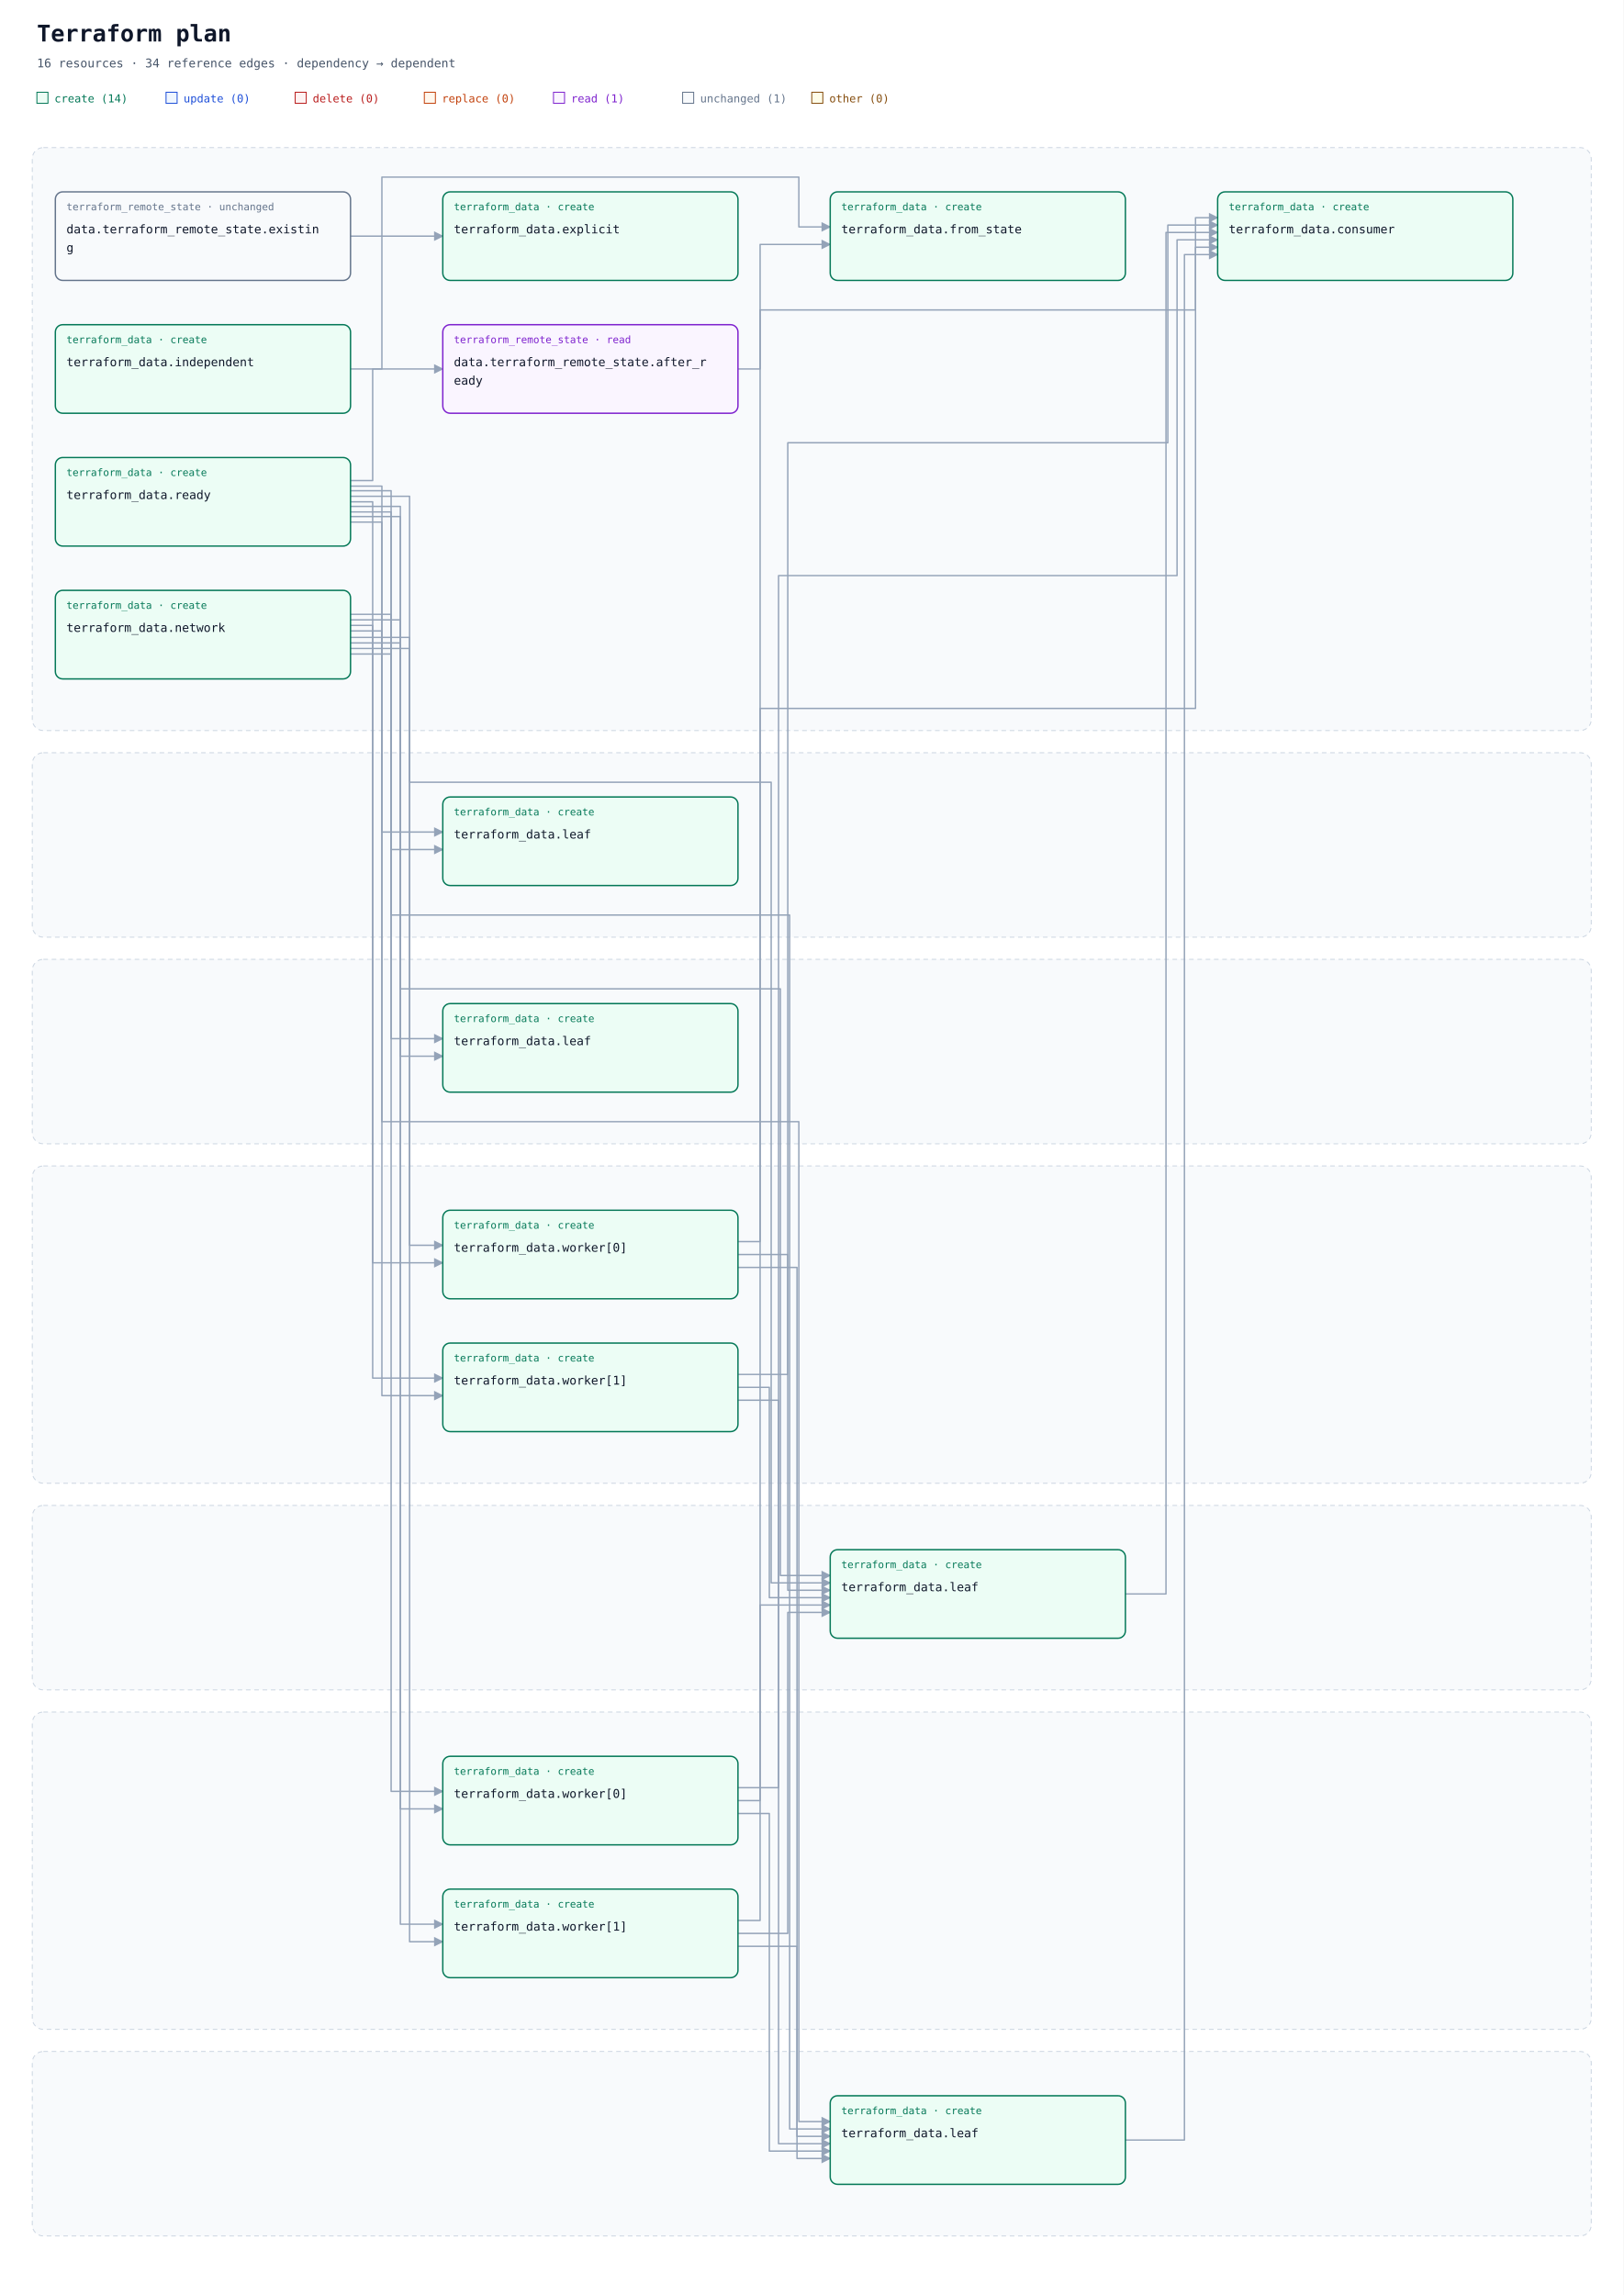
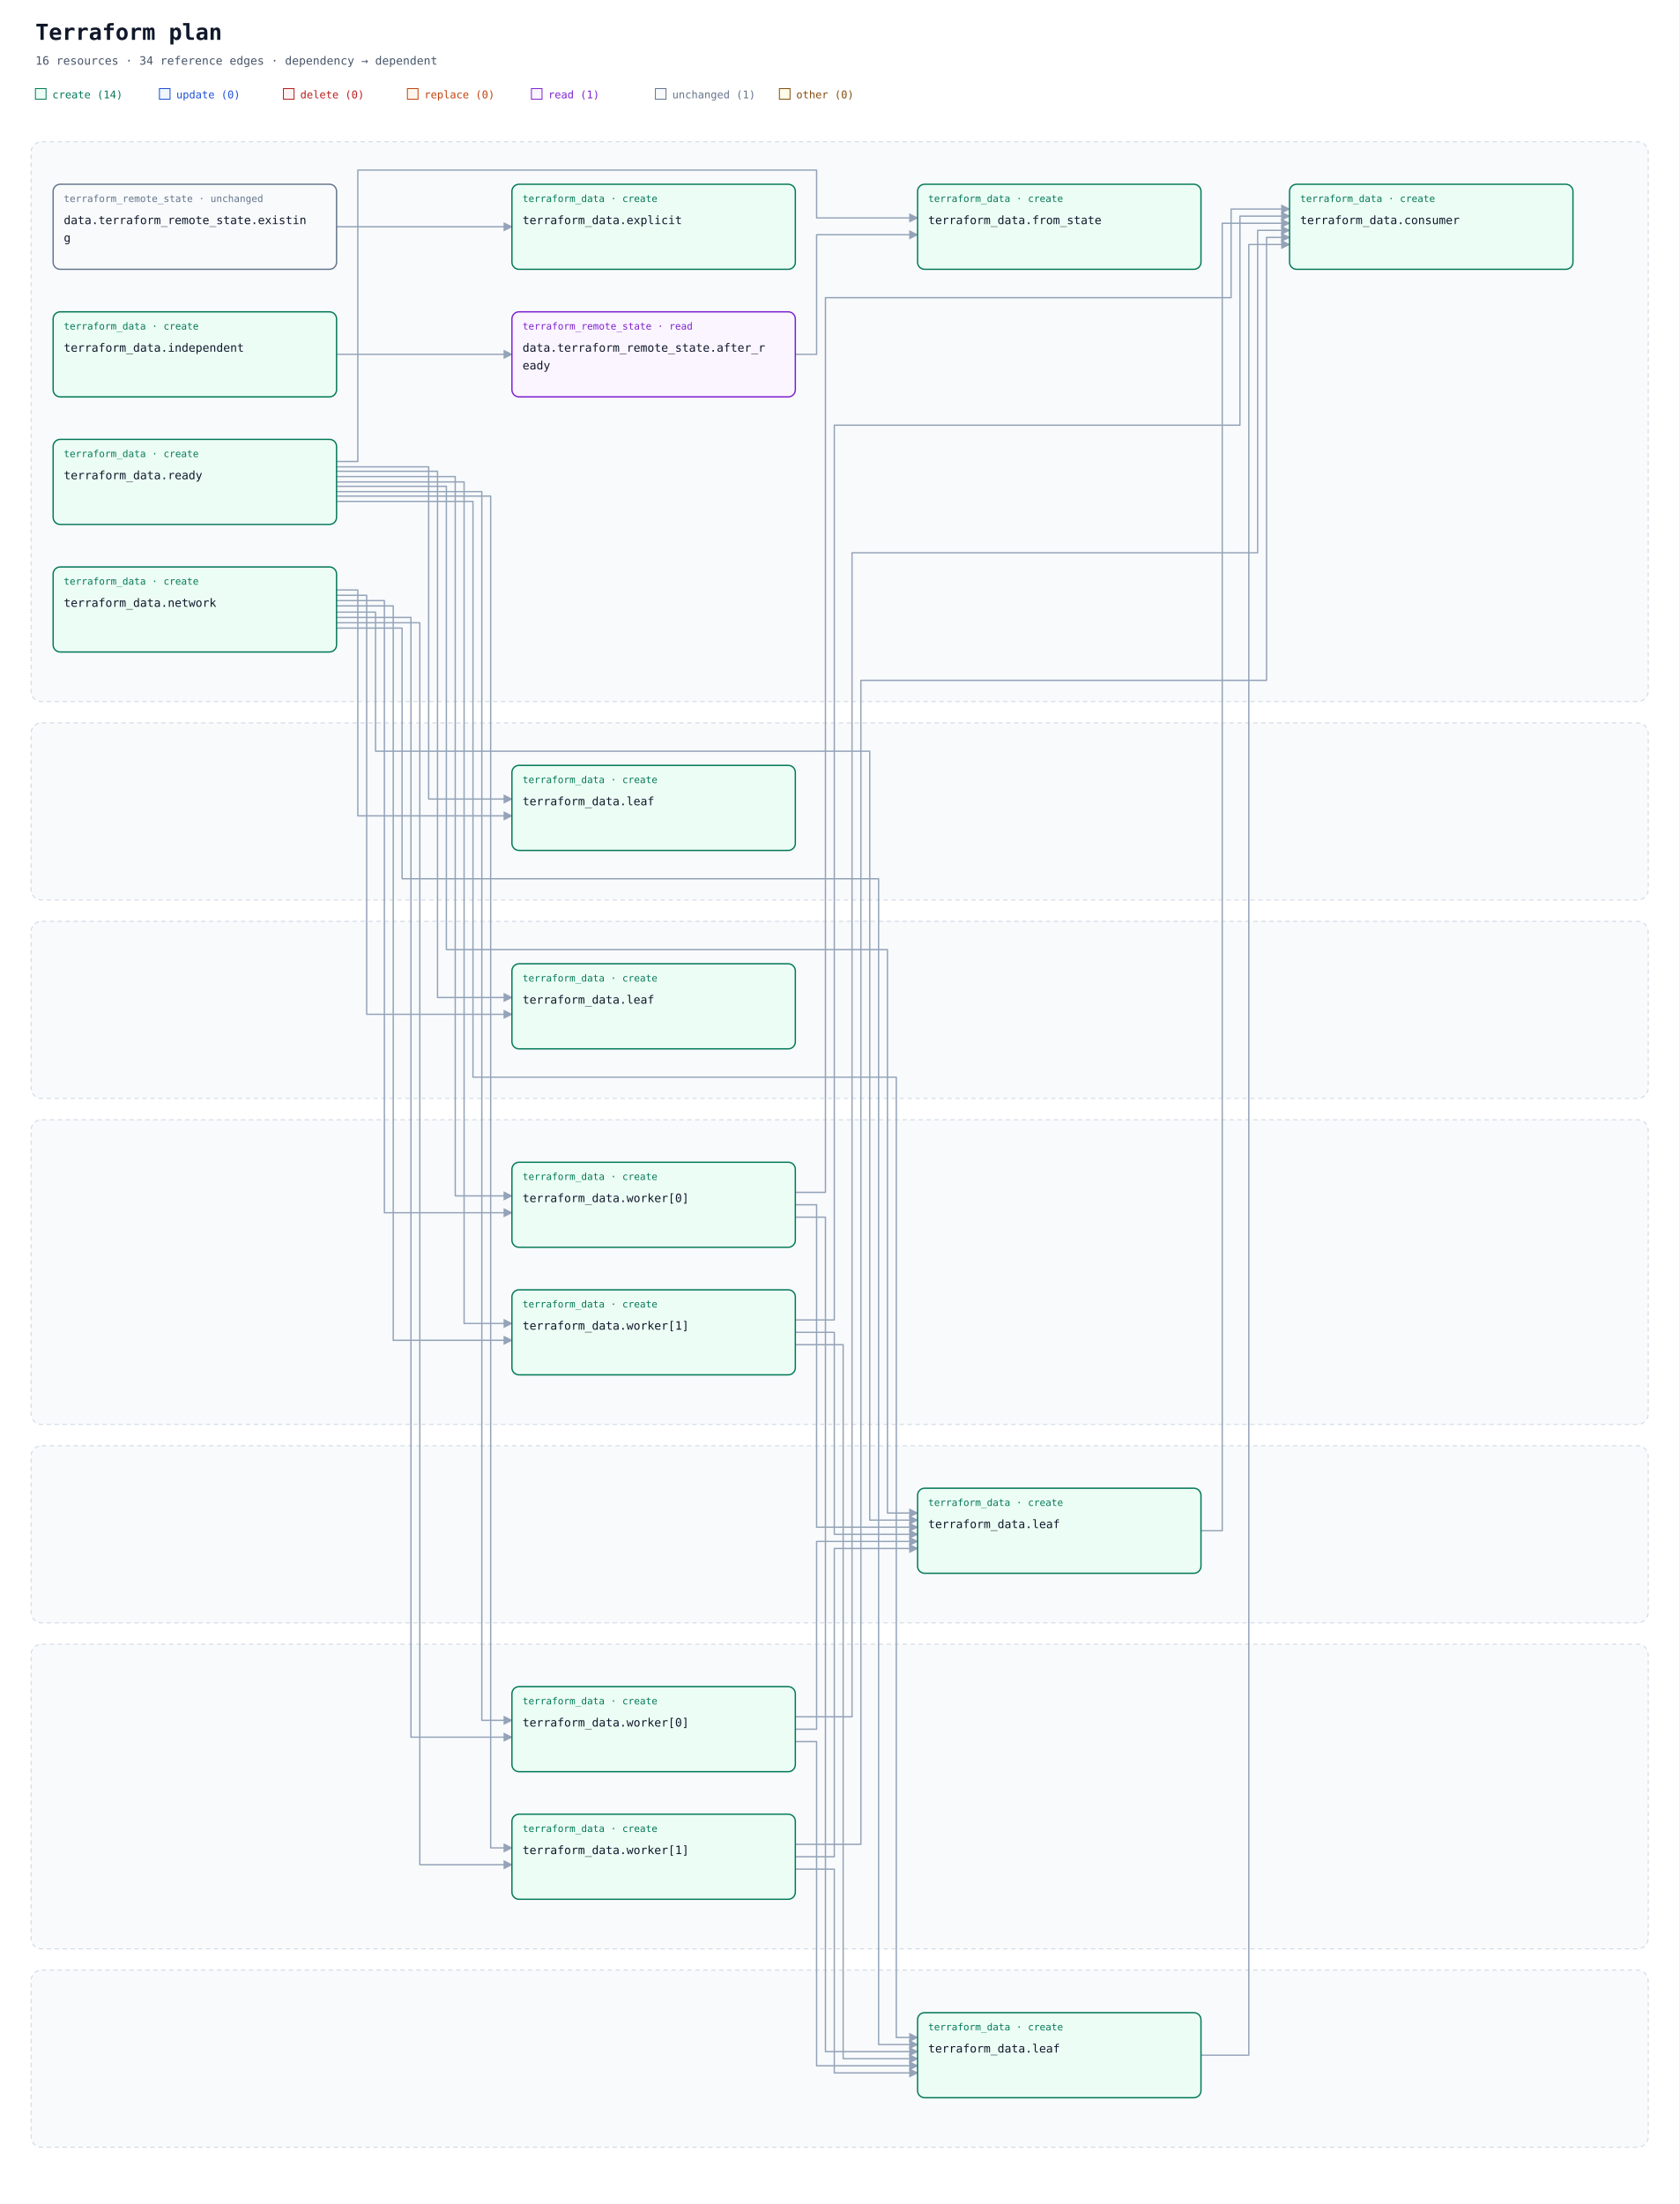
- <svg xmlns="http://www.w3.org/2000/svg" width="1760" height="2488" viewBox="0 0 1760 2488" role="img" aria-labelledby="title description">
+ <svg xmlns="http://www.w3.org/2000/svg" width="1896" height="2488" viewBox="0 0 1896 2488" role="img" aria-labelledby="title description">
  <defs>
    <marker id="arrow" viewBox="0 0 10 10" refX="9" refY="5" markerWidth="7" markerHeight="7" orient="auto-start-reverse">
      <path d="M 0 0 L 10 5 L 0 10 z" fill="#94a3b8" />
    </marker>
  </defs>
  <rect width="100%" height="100%" fill="#ffffff" />
  <g font-family="ui-monospace, SFMono-Regular, Consolas, monospace">
    <text x="40" y="45" font-size="25" font-weight="700" fill="#0f172a">Terraform plan</text>
    <text x="40" y="73" font-size="13" fill="#475569">16 resources · 34 reference edges · dependency → dependent</text>
    <rect x="40" y="100" width="12" height="12" fill="#ecfdf5" stroke="#047857" />
    <text x="59" y="111" font-size="12" fill="#047857">create (14)</text>
    <rect x="180" y="100" width="12" height="12" fill="#eff6ff" stroke="#1d4ed8" />
    <text x="199" y="111" font-size="12" fill="#1d4ed8">update (0)</text>
    <rect x="320" y="100" width="12" height="12" fill="#fef2f2" stroke="#b91c1c" />
    <text x="339" y="111" font-size="12" fill="#b91c1c">delete (0)</text>
    <rect x="460" y="100" width="12" height="12" fill="#fff7ed" stroke="#c2410c" />
    <text x="479" y="111" font-size="12" fill="#c2410c">replace (0)</text>
    <rect x="600" y="100" width="12" height="12" fill="#faf5ff" stroke="#7e22ce" />
    <text x="619" y="111" font-size="12" fill="#7e22ce">read (1)</text>
    <rect x="740" y="100" width="12" height="12" fill="#f8fafc" stroke="#64748b" />
    <text x="759" y="111" font-size="12" fill="#64748b">unchanged (1)</text>
    <rect x="880" y="100" width="12" height="12" fill="#fefce8" stroke="#854d0e" />
    <text x="899" y="111" font-size="12" fill="#854d0e">other (0)</text>
-     <rect x="35" y="160" width="1690" height="632" rx="12" fill="#f8fafc" stroke="#cbd5e1" stroke-dasharray="5 4" />
+     <rect x="35" y="160" width="1826" height="632" rx="12" fill="#f8fafc" stroke="#cbd5e1" stroke-dasharray="5 4" />
    <text x="52" y="185" font-size="13" font-weight="700" fill="#475569" />
-     <rect x="35" y="816" width="1690" height="200" rx="12" fill="#f8fafc" stroke="#cbd5e1" stroke-dasharray="5 4" />
+     <rect x="35" y="816" width="1826" height="200" rx="12" fill="#f8fafc" stroke="#cbd5e1" stroke-dasharray="5 4" />
    <text x="52" y="841" font-size="13" font-weight="700" fill="#475569" />
-     <rect x="35" y="1040" width="1690" height="200" rx="12" fill="#f8fafc" stroke="#cbd5e1" stroke-dasharray="5 4" />
+     <rect x="35" y="1040" width="1826" height="200" rx="12" fill="#f8fafc" stroke="#cbd5e1" stroke-dasharray="5 4" />
    <text x="52" y="1065" font-size="13" font-weight="700" fill="#475569" />
-     <rect x="35" y="1264" width="1690" height="344" rx="12" fill="#f8fafc" stroke="#cbd5e1" stroke-dasharray="5 4" />
+     <rect x="35" y="1264" width="1826" height="344" rx="12" fill="#f8fafc" stroke="#cbd5e1" stroke-dasharray="5 4" />
    <text x="52" y="1289" font-size="13" font-weight="700" fill="#475569" />
-     <rect x="35" y="1632" width="1690" height="200" rx="12" fill="#f8fafc" stroke="#cbd5e1" stroke-dasharray="5 4" />
+     <rect x="35" y="1632" width="1826" height="200" rx="12" fill="#f8fafc" stroke="#cbd5e1" stroke-dasharray="5 4" />
    <text x="52" y="1657" font-size="13" font-weight="700" fill="#475569" />
-     <rect x="35" y="1856" width="1690" height="344" rx="12" fill="#f8fafc" stroke="#cbd5e1" stroke-dasharray="5 4" />
+     <rect x="35" y="1856" width="1826" height="344" rx="12" fill="#f8fafc" stroke="#cbd5e1" stroke-dasharray="5 4" />
    <text x="52" y="1881" font-size="13" font-weight="700" fill="#475569" />
-     <rect x="35" y="2224" width="1690" height="200" rx="12" fill="#f8fafc" stroke="#cbd5e1" stroke-dasharray="5 4" />
+     <rect x="35" y="2224" width="1826" height="200" rx="12" fill="#f8fafc" stroke="#cbd5e1" stroke-dasharray="5 4" />
    <text x="52" y="2249" font-size="13" font-weight="700" fill="#475569" />
-     <path d="M 800 400 L 824 400 L 824 265 L 900 265 " fill="none" stroke="#94a3b8" stroke-width="1.5" stroke-linejoin="round" marker-end="url(#arrow)" />
-     <path d="M 380 256 L 414 256 L 414 192 L 866 192 L 866 246 L 900 246 " fill="none" stroke="#94a3b8" stroke-width="1.5" stroke-linejoin="round" marker-end="url(#arrow)" />
-     <path d="M 1220 1728 L 1264 1728 L 1264 252 L 1320 252 " fill="none" stroke="#94a3b8" stroke-width="1.5" stroke-linejoin="round" marker-end="url(#arrow)" />
-     <path d="M 800 1360 L 854 1360 L 854 1724 L 900 1724 " fill="none" stroke="#94a3b8" stroke-width="1.5" stroke-linejoin="round" marker-end="url(#arrow)" />
-     <path d="M 800 1374 L 864 1374 L 864 2316 L 900 2316 " fill="none" stroke="#94a3b8" stroke-width="1.5" stroke-linejoin="round" marker-end="url(#arrow)" />
-     <path d="M 800 1346 L 824 1346 L 824 336 L 1296 336 L 1296 236 L 1320 236 " fill="none" stroke="#94a3b8" stroke-width="1.5" stroke-linejoin="round" marker-end="url(#arrow)" />
-     <path d="M 800 1504 L 834 1504 L 834 1732 L 900 1732 " fill="none" stroke="#94a3b8" stroke-width="1.5" stroke-linejoin="round" marker-end="url(#arrow)" />
-     <path d="M 800 1518 L 844 1518 L 844 2324 L 900 2324 " fill="none" stroke="#94a3b8" stroke-width="1.5" stroke-linejoin="round" marker-end="url(#arrow)" />
-     <path d="M 800 1490 L 854 1490 L 854 480 L 1266 480 L 1266 244 L 1320 244 " fill="none" stroke="#94a3b8" stroke-width="1.5" stroke-linejoin="round" marker-end="url(#arrow)" />
-     <path d="M 1220 2320 L 1284 2320 L 1284 276 L 1320 276 " fill="none" stroke="#94a3b8" stroke-width="1.5" stroke-linejoin="round" marker-end="url(#arrow)" />
-     <path d="M 800 1952 L 824 1952 L 824 1740 L 900 1740 " fill="none" stroke="#94a3b8" stroke-width="1.5" stroke-linejoin="round" marker-end="url(#arrow)" />
-     <path d="M 800 1966 L 834 1966 L 834 2332 L 900 2332 " fill="none" stroke="#94a3b8" stroke-width="1.5" stroke-linejoin="round" marker-end="url(#arrow)" />
-     <path d="M 800 1938 L 844 1938 L 844 624 L 1276 624 L 1276 260 L 1320 260 " fill="none" stroke="#94a3b8" stroke-width="1.5" stroke-linejoin="round" marker-end="url(#arrow)" />
-     <path d="M 800 2096 L 854 2096 L 854 1748 L 900 1748 " fill="none" stroke="#94a3b8" stroke-width="1.5" stroke-linejoin="round" marker-end="url(#arrow)" />
-     <path d="M 800 2110 L 864 2110 L 864 2340 L 900 2340 " fill="none" stroke="#94a3b8" stroke-width="1.5" stroke-linejoin="round" marker-end="url(#arrow)" />
-     <path d="M 800 2082 L 824 2082 L 824 768 L 1296 768 L 1296 268 L 1320 268 " fill="none" stroke="#94a3b8" stroke-width="1.5" stroke-linejoin="round" marker-end="url(#arrow)" />
-     <path d="M 380 400 L 414 400 L 414 256 L 480 256 " fill="none" stroke="#94a3b8" stroke-width="1.5" stroke-linejoin="round" marker-end="url(#arrow)" />
-     <path d="M 380 666 L 424 666 L 424 921 L 480 921 " fill="none" stroke="#94a3b8" stroke-width="1.5" stroke-linejoin="round" marker-end="url(#arrow)" />
-     <path d="M 380 672 L 434 672 L 434 1145 L 480 1145 " fill="none" stroke="#94a3b8" stroke-width="1.5" stroke-linejoin="round" marker-end="url(#arrow)" />
-     <path d="M 380 691 L 444 691 L 444 848 L 836 848 L 836 1716 L 900 1716 " fill="none" stroke="#94a3b8" stroke-width="1.5" stroke-linejoin="round" marker-end="url(#arrow)" />
-     <path d="M 380 678 L 404 678 L 404 1369 L 480 1369 " fill="none" stroke="#94a3b8" stroke-width="1.5" stroke-linejoin="round" marker-end="url(#arrow)" />
-     <path d="M 380 684 L 414 684 L 414 1513 L 480 1513 " fill="none" stroke="#94a3b8" stroke-width="1.5" stroke-linejoin="round" marker-end="url(#arrow)" />
-     <path d="M 380 709 L 424 709 L 424 992 L 856 992 L 856 2308 L 900 2308 " fill="none" stroke="#94a3b8" stroke-width="1.5" stroke-linejoin="round" marker-end="url(#arrow)" />
-     <path d="M 380 697 L 434 697 L 434 1961 L 480 1961 " fill="none" stroke="#94a3b8" stroke-width="1.5" stroke-linejoin="round" marker-end="url(#arrow)" />
-     <path d="M 380 703 L 444 703 L 444 2105 L 480 2105 " fill="none" stroke="#94a3b8" stroke-width="1.5" stroke-linejoin="round" marker-end="url(#arrow)" />
-     <path d="M 380 521 L 404 521 L 404 400 L 480 400 " fill="none" stroke="#94a3b8" stroke-width="1.5" stroke-linejoin="round" marker-end="url(#arrow)" />
-     <path d="M 380 527 L 414 527 L 414 902 L 480 902 " fill="none" stroke="#94a3b8" stroke-width="1.5" stroke-linejoin="round" marker-end="url(#arrow)" />
-     <path d="M 380 532 L 424 532 L 424 1126 L 480 1126 " fill="none" stroke="#94a3b8" stroke-width="1.5" stroke-linejoin="round" marker-end="url(#arrow)" />
-     <path d="M 380 549 L 434 549 L 434 1072 L 846 1072 L 846 1708 L 900 1708 " fill="none" stroke="#94a3b8" stroke-width="1.5" stroke-linejoin="round" marker-end="url(#arrow)" />
-     <path d="M 380 538 L 444 538 L 444 1350 L 480 1350 " fill="none" stroke="#94a3b8" stroke-width="1.5" stroke-linejoin="round" marker-end="url(#arrow)" />
-     <path d="M 380 544 L 404 544 L 404 1494 L 480 1494 " fill="none" stroke="#94a3b8" stroke-width="1.5" stroke-linejoin="round" marker-end="url(#arrow)" />
-     <path d="M 380 566 L 414 566 L 414 1216 L 866 1216 L 866 2300 L 900 2300 " fill="none" stroke="#94a3b8" stroke-width="1.5" stroke-linejoin="round" marker-end="url(#arrow)" />
-     <path d="M 380 555 L 424 555 L 424 1942 L 480 1942 " fill="none" stroke="#94a3b8" stroke-width="1.5" stroke-linejoin="round" marker-end="url(#arrow)" />
-     <path d="M 380 560 L 434 560 L 434 2086 L 480 2086 " fill="none" stroke="#94a3b8" stroke-width="1.5" stroke-linejoin="round" marker-end="url(#arrow)" />
+     <path d="M 898 400 L 922 400 L 922 265 L 1036 265 " fill="none" stroke="#94a3b8" stroke-width="1.5" stroke-linejoin="round" marker-end="url(#arrow)" />
+     <path d="M 380 256 L 404 256 L 404 192 L 922 192 L 922 246 L 1036 246 " fill="none" stroke="#94a3b8" stroke-width="1.5" stroke-linejoin="round" marker-end="url(#arrow)" />
+     <path d="M 1356 1728 L 1380 1728 L 1380 252 L 1456 252 " fill="none" stroke="#94a3b8" stroke-width="1.5" stroke-linejoin="round" marker-end="url(#arrow)" />
+     <path d="M 898 1360 L 922 1360 L 922 1724 L 1036 1724 " fill="none" stroke="#94a3b8" stroke-width="1.5" stroke-linejoin="round" marker-end="url(#arrow)" />
+     <path d="M 898 1374 L 932 1374 L 932 2316 L 1036 2316 " fill="none" stroke="#94a3b8" stroke-width="1.5" stroke-linejoin="round" marker-end="url(#arrow)" />
+     <path d="M 898 1346 L 932 1346 L 932 336 L 1390 336 L 1390 236 L 1456 236 " fill="none" stroke="#94a3b8" stroke-width="1.5" stroke-linejoin="round" marker-end="url(#arrow)" />
+     <path d="M 898 1504 L 942 1504 L 942 1732 L 1036 1732 " fill="none" stroke="#94a3b8" stroke-width="1.5" stroke-linejoin="round" marker-end="url(#arrow)" />
+     <path d="M 898 1518 L 952 1518 L 952 2324 L 1036 2324 " fill="none" stroke="#94a3b8" stroke-width="1.5" stroke-linejoin="round" marker-end="url(#arrow)" />
+     <path d="M 898 1490 L 942 1490 L 942 480 L 1400 480 L 1400 244 L 1456 244 " fill="none" stroke="#94a3b8" stroke-width="1.5" stroke-linejoin="round" marker-end="url(#arrow)" />
+     <path d="M 1356 2320 L 1410 2320 L 1410 276 L 1456 276 " fill="none" stroke="#94a3b8" stroke-width="1.5" stroke-linejoin="round" marker-end="url(#arrow)" />
+     <path d="M 898 1952 L 922 1952 L 922 1740 L 1036 1740 " fill="none" stroke="#94a3b8" stroke-width="1.5" stroke-linejoin="round" marker-end="url(#arrow)" />
+     <path d="M 898 1966 L 922 1966 L 922 2332 L 1036 2332 " fill="none" stroke="#94a3b8" stroke-width="1.5" stroke-linejoin="round" marker-end="url(#arrow)" />
+     <path d="M 898 1938 L 962 1938 L 962 624 L 1420 624 L 1420 260 L 1456 260 " fill="none" stroke="#94a3b8" stroke-width="1.5" stroke-linejoin="round" marker-end="url(#arrow)" />
+     <path d="M 898 2096 L 942 2096 L 942 1748 L 1036 1748 " fill="none" stroke="#94a3b8" stroke-width="1.5" stroke-linejoin="round" marker-end="url(#arrow)" />
+     <path d="M 898 2110 L 942 2110 L 942 2340 L 1036 2340 " fill="none" stroke="#94a3b8" stroke-width="1.5" stroke-linejoin="round" marker-end="url(#arrow)" />
+     <path d="M 898 2082 L 972 2082 L 972 768 L 1430 768 L 1430 268 L 1456 268 " fill="none" stroke="#94a3b8" stroke-width="1.5" stroke-linejoin="round" marker-end="url(#arrow)" />
+     <path d="M 380 400 L 404 400 L 404 256 L 578 256 " fill="none" stroke="#94a3b8" stroke-width="1.5" stroke-linejoin="round" marker-end="url(#arrow)" />
+     <path d="M 380 666 L 404 666 L 404 921 L 578 921 " fill="none" stroke="#94a3b8" stroke-width="1.5" stroke-linejoin="round" marker-end="url(#arrow)" />
+     <path d="M 380 672 L 414 672 L 414 1145 L 578 1145 " fill="none" stroke="#94a3b8" stroke-width="1.5" stroke-linejoin="round" marker-end="url(#arrow)" />
+     <path d="M 380 691 L 424 691 L 424 848 L 982 848 L 982 1716 L 1036 1716 " fill="none" stroke="#94a3b8" stroke-width="1.5" stroke-linejoin="round" marker-end="url(#arrow)" />
+     <path d="M 380 678 L 434 678 L 434 1369 L 578 1369 " fill="none" stroke="#94a3b8" stroke-width="1.5" stroke-linejoin="round" marker-end="url(#arrow)" />
+     <path d="M 380 684 L 444 684 L 444 1513 L 578 1513 " fill="none" stroke="#94a3b8" stroke-width="1.5" stroke-linejoin="round" marker-end="url(#arrow)" />
+     <path d="M 380 709 L 454 709 L 454 992 L 992 992 L 992 2308 L 1036 2308 " fill="none" stroke="#94a3b8" stroke-width="1.5" stroke-linejoin="round" marker-end="url(#arrow)" />
+     <path d="M 380 697 L 464 697 L 464 1961 L 578 1961 " fill="none" stroke="#94a3b8" stroke-width="1.5" stroke-linejoin="round" marker-end="url(#arrow)" />
+     <path d="M 380 703 L 474 703 L 474 2105 L 578 2105 " fill="none" stroke="#94a3b8" stroke-width="1.5" stroke-linejoin="round" marker-end="url(#arrow)" />
+     <path d="M 380 521 L 404 521 L 404 400 L 578 400 " fill="none" stroke="#94a3b8" stroke-width="1.5" stroke-linejoin="round" marker-end="url(#arrow)" />
+     <path d="M 380 527 L 484 527 L 484 902 L 578 902 " fill="none" stroke="#94a3b8" stroke-width="1.5" stroke-linejoin="round" marker-end="url(#arrow)" />
+     <path d="M 380 532 L 494 532 L 494 1126 L 578 1126 " fill="none" stroke="#94a3b8" stroke-width="1.5" stroke-linejoin="round" marker-end="url(#arrow)" />
+     <path d="M 380 549 L 504 549 L 504 1072 L 1002 1072 L 1002 1708 L 1036 1708 " fill="none" stroke="#94a3b8" stroke-width="1.5" stroke-linejoin="round" marker-end="url(#arrow)" />
+     <path d="M 380 538 L 514 538 L 514 1350 L 578 1350 " fill="none" stroke="#94a3b8" stroke-width="1.5" stroke-linejoin="round" marker-end="url(#arrow)" />
+     <path d="M 380 544 L 524 544 L 524 1494 L 578 1494 " fill="none" stroke="#94a3b8" stroke-width="1.5" stroke-linejoin="round" marker-end="url(#arrow)" />
+     <path d="M 380 566 L 534 566 L 534 1216 L 1012 1216 L 1012 2300 L 1036 2300 " fill="none" stroke="#94a3b8" stroke-width="1.5" stroke-linejoin="round" marker-end="url(#arrow)" />
+     <path d="M 380 555 L 544 555 L 544 1942 L 578 1942 " fill="none" stroke="#94a3b8" stroke-width="1.5" stroke-linejoin="round" marker-end="url(#arrow)" />
+     <path d="M 380 560 L 554 560 L 554 2086 L 578 2086 " fill="none" stroke="#94a3b8" stroke-width="1.5" stroke-linejoin="round" marker-end="url(#arrow)" />
    <g id="resource-0">
-       <rect x="480" y="352" width="320" height="96" rx="8" fill="#faf5ff" stroke="#7e22ce" stroke-width="1.5" />
-       <text x="492" y="372" font-size="11" fill="#7e22ce">terraform_remote_state · read</text>
-       <text x="492" y="397" font-size="13" fill="#0f172a">data.terraform_remote_state.after_r</text>
-       <text x="492" y="417" font-size="13" fill="#0f172a">eady</text>
+       <rect x="578" y="352" width="320" height="96" rx="8" fill="#faf5ff" stroke="#7e22ce" stroke-width="1.5" />
+       <text x="590" y="372" font-size="11" fill="#7e22ce">terraform_remote_state · read</text>
+       <text x="590" y="397" font-size="13" fill="#0f172a">data.terraform_remote_state.after_r</text>
+       <text x="590" y="417" font-size="13" fill="#0f172a">eady</text>
    </g>
    <g id="resource-1">
      <rect x="60" y="208" width="320" height="96" rx="8" fill="#f8fafc" stroke="#64748b" stroke-width="1.5" />
      <text x="72" y="228" font-size="11" fill="#64748b">terraform_remote_state · unchanged</text>
      <text x="72" y="253" font-size="13" fill="#0f172a">data.terraform_remote_state.existin</text>
      <text x="72" y="273" font-size="13" fill="#0f172a">g</text>
    </g>
    <g id="resource-2">
-       <rect x="480" y="864" width="320" height="96" rx="8" fill="#ecfdf5" stroke="#047857" stroke-width="1.5" />
-       <text x="492" y="884" font-size="11" fill="#047857">terraform_data · create</text>
-       <text x="492" y="909" font-size="13" fill="#0f172a">terraform_data.leaf</text>
+       <rect x="578" y="864" width="320" height="96" rx="8" fill="#ecfdf5" stroke="#047857" stroke-width="1.5" />
+       <text x="590" y="884" font-size="11" fill="#047857">terraform_data · create</text>
+       <text x="590" y="909" font-size="13" fill="#0f172a">terraform_data.leaf</text>
    </g>
    <g id="resource-3">
-       <rect x="480" y="1088" width="320" height="96" rx="8" fill="#ecfdf5" stroke="#047857" stroke-width="1.5" />
-       <text x="492" y="1108" font-size="11" fill="#047857">terraform_data · create</text>
-       <text x="492" y="1133" font-size="13" fill="#0f172a">terraform_data.leaf</text>
+       <rect x="578" y="1088" width="320" height="96" rx="8" fill="#ecfdf5" stroke="#047857" stroke-width="1.5" />
+       <text x="590" y="1108" font-size="11" fill="#047857">terraform_data · create</text>
+       <text x="590" y="1133" font-size="13" fill="#0f172a">terraform_data.leaf</text>
    </g>
    <g id="resource-4">
-       <rect x="900" y="1680" width="320" height="96" rx="8" fill="#ecfdf5" stroke="#047857" stroke-width="1.5" />
-       <text x="912" y="1700" font-size="11" fill="#047857">terraform_data · create</text>
-       <text x="912" y="1725" font-size="13" fill="#0f172a">terraform_data.leaf</text>
+       <rect x="1036" y="1680" width="320" height="96" rx="8" fill="#ecfdf5" stroke="#047857" stroke-width="1.5" />
+       <text x="1048" y="1700" font-size="11" fill="#047857">terraform_data · create</text>
+       <text x="1048" y="1725" font-size="13" fill="#0f172a">terraform_data.leaf</text>
    </g>
    <g id="resource-5">
-       <rect x="480" y="1312" width="320" height="96" rx="8" fill="#ecfdf5" stroke="#047857" stroke-width="1.5" />
-       <text x="492" y="1332" font-size="11" fill="#047857">terraform_data · create</text>
-       <text x="492" y="1357" font-size="13" fill="#0f172a">terraform_data.worker[0]</text>
+       <rect x="578" y="1312" width="320" height="96" rx="8" fill="#ecfdf5" stroke="#047857" stroke-width="1.5" />
+       <text x="590" y="1332" font-size="11" fill="#047857">terraform_data · create</text>
+       <text x="590" y="1357" font-size="13" fill="#0f172a">terraform_data.worker[0]</text>
    </g>
    <g id="resource-6">
-       <rect x="480" y="1456" width="320" height="96" rx="8" fill="#ecfdf5" stroke="#047857" stroke-width="1.5" />
-       <text x="492" y="1476" font-size="11" fill="#047857">terraform_data · create</text>
-       <text x="492" y="1501" font-size="13" fill="#0f172a">terraform_data.worker[1]</text>
+       <rect x="578" y="1456" width="320" height="96" rx="8" fill="#ecfdf5" stroke="#047857" stroke-width="1.5" />
+       <text x="590" y="1476" font-size="11" fill="#047857">terraform_data · create</text>
+       <text x="590" y="1501" font-size="13" fill="#0f172a">terraform_data.worker[1]</text>
    </g>
    <g id="resource-7">
-       <rect x="900" y="2272" width="320" height="96" rx="8" fill="#ecfdf5" stroke="#047857" stroke-width="1.5" />
-       <text x="912" y="2292" font-size="11" fill="#047857">terraform_data · create</text>
-       <text x="912" y="2317" font-size="13" fill="#0f172a">terraform_data.leaf</text>
+       <rect x="1036" y="2272" width="320" height="96" rx="8" fill="#ecfdf5" stroke="#047857" stroke-width="1.5" />
+       <text x="1048" y="2292" font-size="11" fill="#047857">terraform_data · create</text>
+       <text x="1048" y="2317" font-size="13" fill="#0f172a">terraform_data.leaf</text>
    </g>
    <g id="resource-8">
-       <rect x="480" y="1904" width="320" height="96" rx="8" fill="#ecfdf5" stroke="#047857" stroke-width="1.5" />
-       <text x="492" y="1924" font-size="11" fill="#047857">terraform_data · create</text>
-       <text x="492" y="1949" font-size="13" fill="#0f172a">terraform_data.worker[0]</text>
+       <rect x="578" y="1904" width="320" height="96" rx="8" fill="#ecfdf5" stroke="#047857" stroke-width="1.5" />
+       <text x="590" y="1924" font-size="11" fill="#047857">terraform_data · create</text>
+       <text x="590" y="1949" font-size="13" fill="#0f172a">terraform_data.worker[0]</text>
    </g>
    <g id="resource-9">
-       <rect x="480" y="2048" width="320" height="96" rx="8" fill="#ecfdf5" stroke="#047857" stroke-width="1.5" />
-       <text x="492" y="2068" font-size="11" fill="#047857">terraform_data · create</text>
-       <text x="492" y="2093" font-size="13" fill="#0f172a">terraform_data.worker[1]</text>
+       <rect x="578" y="2048" width="320" height="96" rx="8" fill="#ecfdf5" stroke="#047857" stroke-width="1.5" />
+       <text x="590" y="2068" font-size="11" fill="#047857">terraform_data · create</text>
+       <text x="590" y="2093" font-size="13" fill="#0f172a">terraform_data.worker[1]</text>
    </g>
    <g id="resource-10">
-       <rect x="1320" y="208" width="320" height="96" rx="8" fill="#ecfdf5" stroke="#047857" stroke-width="1.5" />
-       <text x="1332" y="228" font-size="11" fill="#047857">terraform_data · create</text>
-       <text x="1332" y="253" font-size="13" fill="#0f172a">terraform_data.consumer</text>
+       <rect x="1456" y="208" width="320" height="96" rx="8" fill="#ecfdf5" stroke="#047857" stroke-width="1.5" />
+       <text x="1468" y="228" font-size="11" fill="#047857">terraform_data · create</text>
+       <text x="1468" y="253" font-size="13" fill="#0f172a">terraform_data.consumer</text>
    </g>
    <g id="resource-11">
-       <rect x="480" y="208" width="320" height="96" rx="8" fill="#ecfdf5" stroke="#047857" stroke-width="1.5" />
-       <text x="492" y="228" font-size="11" fill="#047857">terraform_data · create</text>
-       <text x="492" y="253" font-size="13" fill="#0f172a">terraform_data.explicit</text>
+       <rect x="578" y="208" width="320" height="96" rx="8" fill="#ecfdf5" stroke="#047857" stroke-width="1.5" />
+       <text x="590" y="228" font-size="11" fill="#047857">terraform_data · create</text>
+       <text x="590" y="253" font-size="13" fill="#0f172a">terraform_data.explicit</text>
    </g>
    <g id="resource-12">
-       <rect x="900" y="208" width="320" height="96" rx="8" fill="#ecfdf5" stroke="#047857" stroke-width="1.5" />
-       <text x="912" y="228" font-size="11" fill="#047857">terraform_data · create</text>
-       <text x="912" y="253" font-size="13" fill="#0f172a">terraform_data.from_state</text>
+       <rect x="1036" y="208" width="320" height="96" rx="8" fill="#ecfdf5" stroke="#047857" stroke-width="1.5" />
+       <text x="1048" y="228" font-size="11" fill="#047857">terraform_data · create</text>
+       <text x="1048" y="253" font-size="13" fill="#0f172a">terraform_data.from_state</text>
    </g>
    <g id="resource-13">
      <rect x="60" y="352" width="320" height="96" rx="8" fill="#ecfdf5" stroke="#047857" stroke-width="1.5" />
      <text x="72" y="372" font-size="11" fill="#047857">terraform_data · create</text>
      <text x="72" y="397" font-size="13" fill="#0f172a">terraform_data.independent</text>
    </g>
    <g id="resource-14">
      <rect x="60" y="640" width="320" height="96" rx="8" fill="#ecfdf5" stroke="#047857" stroke-width="1.5" />
      <text x="72" y="660" font-size="11" fill="#047857">terraform_data · create</text>
      <text x="72" y="685" font-size="13" fill="#0f172a">terraform_data.network</text>
    </g>
    <g id="resource-15">
      <rect x="60" y="496" width="320" height="96" rx="8" fill="#ecfdf5" stroke="#047857" stroke-width="1.5" />
      <text x="72" y="516" font-size="11" fill="#047857">terraform_data · create</text>
      <text x="72" y="541" font-size="13" fill="#0f172a">terraform_data.ready</text>
    </g>
  </g>
</svg>
